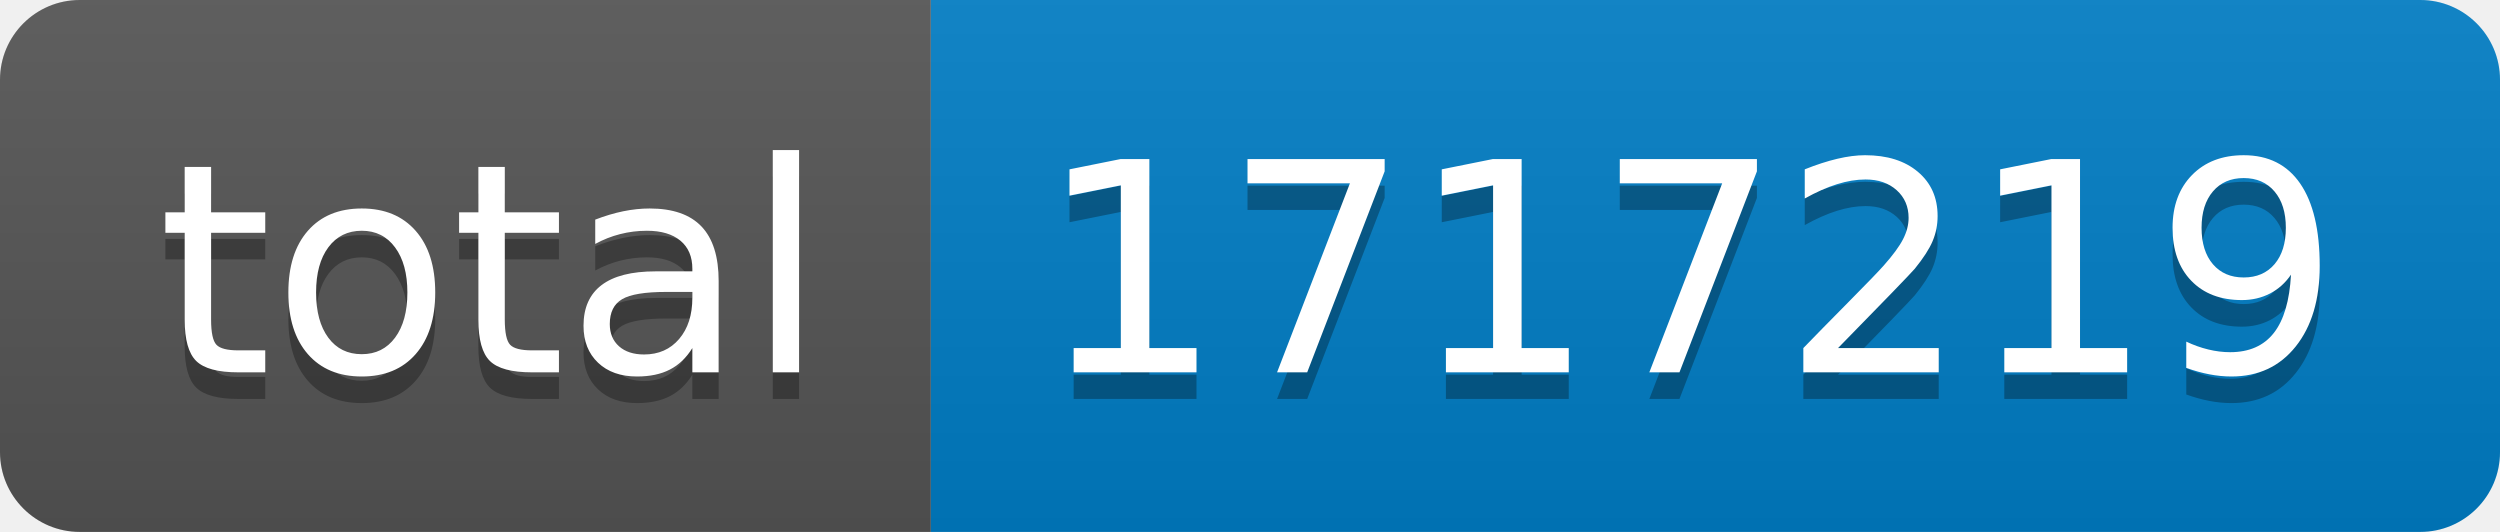
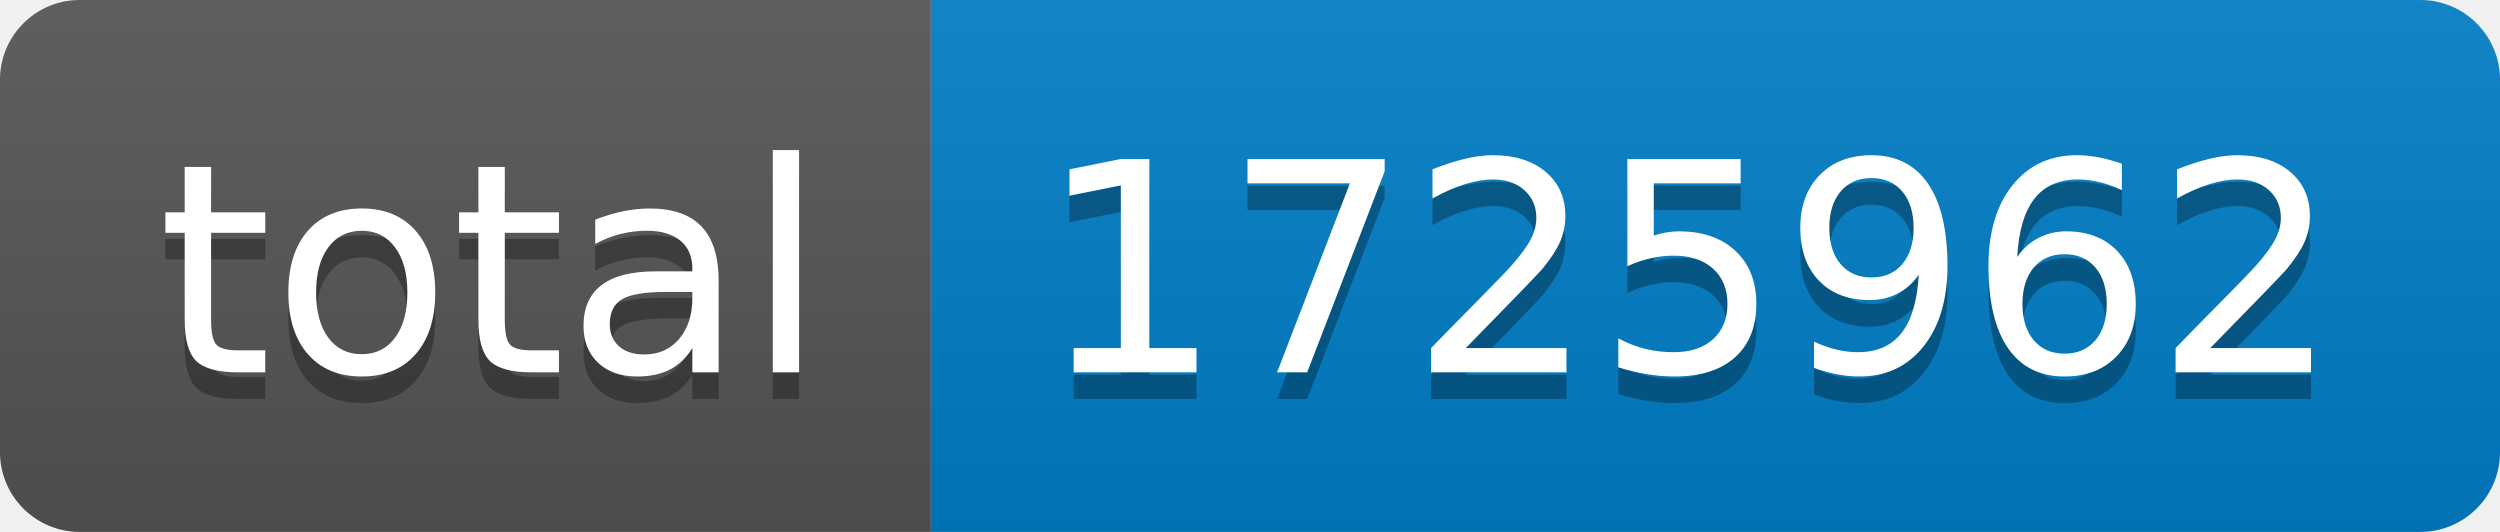
- <svg xmlns="http://www.w3.org/2000/svg" width="94" height="20" role="img" aria-label="total: 1717219">
+ <svg xmlns="http://www.w3.org/2000/svg" width="94" height="20" role="img" aria-label="total: 1725962">
  <linearGradient id="s" x2="0" y2="100%">
    <stop offset="0" stop-color="#bbb" stop-opacity=".1" />
    <stop offset="1" stop-opacity=".1" />
  </linearGradient>
  <clipPath id="r">
    <rect width="94" height="20" rx="3" fill="#fff" />
  </clipPath>
  <g clip-path="url(#r)">
    <rect width="35" height="20" fill="#555" />
    <rect x="35" width="59" height="20" fill="#007ec6" />
    <rect width="94" height="20" fill="url(#s)" />
  </g>
  <g fill="#fff" text-anchor="middle" font-family="Verdana,Geneva,DejaVu Sans,sans-serif" text-rendering="geometricPrecision" font-size="110">
    <text aria-hidden="true" x="185" y="150" fill="#010101" fill-opacity=".3" transform="scale(.1)" textLength="250">total</text>
    <text x="185" y="140" transform="scale(.1)" fill="#fff" textLength="250">total</text>
-     <text aria-hidden="true" x="635" y="150" fill="#010101" fill-opacity=".3" transform="scale(.1)" textLength="490">1717219</text>
-     <text x="635" y="140" transform="scale(.1)" fill="#fff" textLength="490">1717219</text>
+     <text aria-hidden="true" x="635" y="150" fill="#010101" fill-opacity=".3" transform="scale(.1)" textLength="490">1725962</text>
+     <text x="635" y="140" transform="scale(.1)" fill="#fff" textLength="490">1725962</text>
  </g>
</svg>
